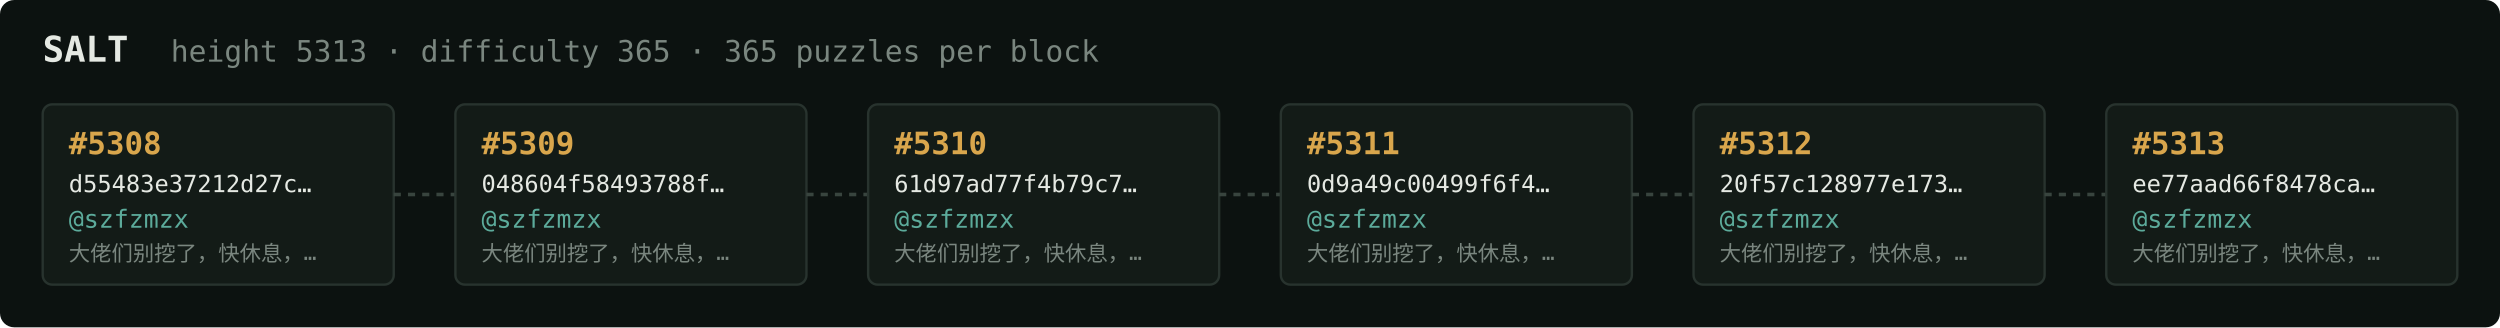
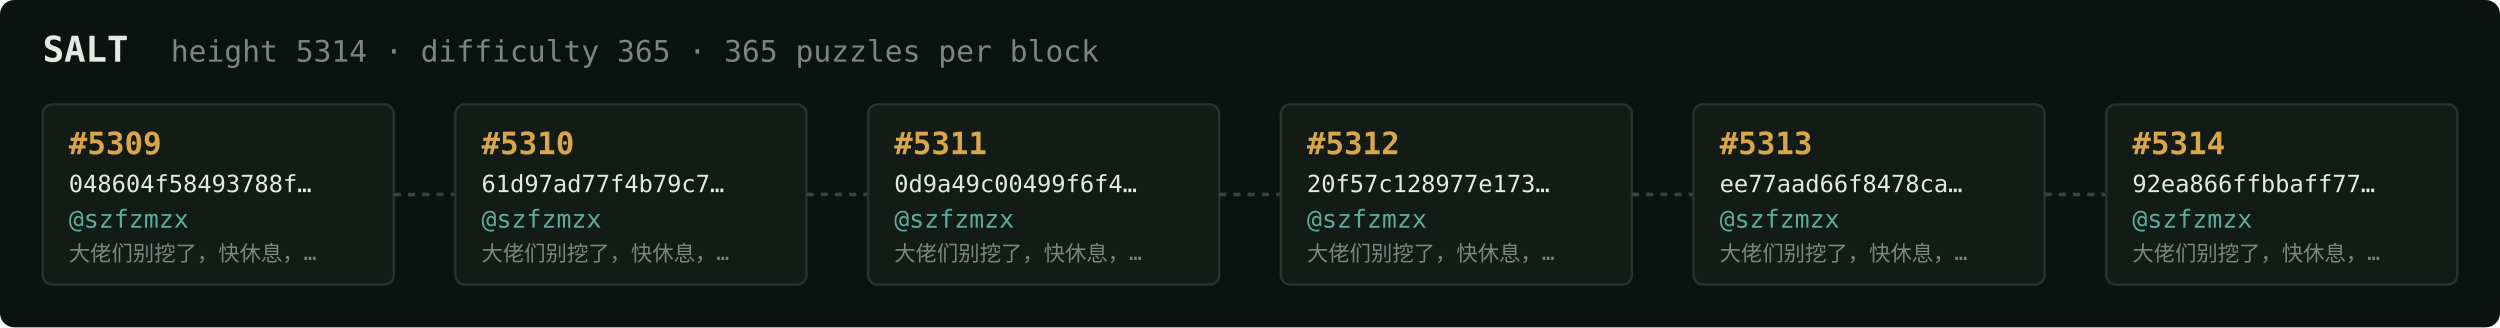
<svg xmlns="http://www.w3.org/2000/svg" width="1054" height="138" viewBox="0 0 1054 138" font-family="ui-monospace,SFMono-Regular,Menlo,monospace">
  <rect fill="#0c1210" width="1054" height="138" rx="6" />
  <text x="18" y="26" fill="#e5e9e3" font-size="15" font-weight="700">SALT</text>
-   <text x="72" y="26" fill="#7a867f" font-size="12.5">height 5313 · difficulty 365 · 365 puzzles per block</text>
+   <text x="72" y="26" fill="#7a867f" font-size="12.5">height 5314 · difficulty 365 · 365 puzzles per block</text>
  <rect x="18" y="44" width="148" height="76" rx="4" fill="#131b17" stroke="#28332e" stroke-width="1" />
-   <text x="29" y="65" fill="#d9a64c" font-size="13" font-weight="700">#5308</text>
-   <text x="29" y="81" fill="#e5e9e3" font-size="10">d55483e37212d27c…</text>
+   <text x="29" y="65" fill="#d9a64c" font-size="13" font-weight="700">#5309</text>
+   <text x="29" y="81" fill="#e5e9e3" font-size="10">048604f58493788f…</text>
  <text x="29" y="96" fill="#5cab9b" font-size="10.5">@szfzmzx</text>
  <text x="29" y="110" fill="#7a867f" font-size="9">大佬们别挖了，快休息，…</text>
  <line x1="166" y1="82.0" x2="192" y2="82.0" stroke="#38443e" stroke-width="1.5" stroke-dasharray="3 3" />
  <rect x="192" y="44" width="148" height="76" rx="4" fill="#131b17" stroke="#28332e" stroke-width="1" />
-   <text x="203" y="65" fill="#d9a64c" font-size="13" font-weight="700">#5309</text>
-   <text x="203" y="81" fill="#e5e9e3" font-size="10">048604f58493788f…</text>
+   <text x="203" y="65" fill="#d9a64c" font-size="13" font-weight="700">#5310</text>
+   <text x="203" y="81" fill="#e5e9e3" font-size="10">61d97ad77f4b79c7…</text>
  <text x="203" y="96" fill="#5cab9b" font-size="10.5">@szfzmzx</text>
  <text x="203" y="110" fill="#7a867f" font-size="9">大佬们别挖了，快休息，…</text>
  <line x1="340" y1="82.0" x2="366" y2="82.0" stroke="#38443e" stroke-width="1.5" stroke-dasharray="3 3" />
  <rect x="366" y="44" width="148" height="76" rx="4" fill="#131b17" stroke="#28332e" stroke-width="1" />
-   <text x="377" y="65" fill="#d9a64c" font-size="13" font-weight="700">#5310</text>
-   <text x="377" y="81" fill="#e5e9e3" font-size="10">61d97ad77f4b79c7…</text>
+   <text x="377" y="65" fill="#d9a64c" font-size="13" font-weight="700">#5311</text>
+   <text x="377" y="81" fill="#e5e9e3" font-size="10">0d9a49c00499f6f4…</text>
  <text x="377" y="96" fill="#5cab9b" font-size="10.5">@szfzmzx</text>
  <text x="377" y="110" fill="#7a867f" font-size="9">大佬们别挖了，快休息，…</text>
  <line x1="514" y1="82.0" x2="540" y2="82.0" stroke="#38443e" stroke-width="1.5" stroke-dasharray="3 3" />
  <rect x="540" y="44" width="148" height="76" rx="4" fill="#131b17" stroke="#28332e" stroke-width="1" />
-   <text x="551" y="65" fill="#d9a64c" font-size="13" font-weight="700">#5311</text>
-   <text x="551" y="81" fill="#e5e9e3" font-size="10">0d9a49c00499f6f4…</text>
+   <text x="551" y="65" fill="#d9a64c" font-size="13" font-weight="700">#5312</text>
+   <text x="551" y="81" fill="#e5e9e3" font-size="10">20f57c128977e173…</text>
  <text x="551" y="96" fill="#5cab9b" font-size="10.5">@szfzmzx</text>
  <text x="551" y="110" fill="#7a867f" font-size="9">大佬们别挖了，快休息，…</text>
  <line x1="688" y1="82.0" x2="714" y2="82.0" stroke="#38443e" stroke-width="1.5" stroke-dasharray="3 3" />
  <rect x="714" y="44" width="148" height="76" rx="4" fill="#131b17" stroke="#28332e" stroke-width="1" />
-   <text x="725" y="65" fill="#d9a64c" font-size="13" font-weight="700">#5312</text>
-   <text x="725" y="81" fill="#e5e9e3" font-size="10">20f57c128977e173…</text>
+   <text x="725" y="65" fill="#d9a64c" font-size="13" font-weight="700">#5313</text>
+   <text x="725" y="81" fill="#e5e9e3" font-size="10">ee77aad66f8478ca…</text>
  <text x="725" y="96" fill="#5cab9b" font-size="10.5">@szfzmzx</text>
  <text x="725" y="110" fill="#7a867f" font-size="9">大佬们别挖了，快休息，…</text>
  <line x1="862" y1="82.0" x2="888" y2="82.0" stroke="#38443e" stroke-width="1.5" stroke-dasharray="3 3" />
  <rect x="888" y="44" width="148" height="76" rx="4" fill="#131b17" stroke="#28332e" stroke-width="1" />
-   <text x="899" y="65" fill="#d9a64c" font-size="13" font-weight="700">#5313</text>
-   <text x="899" y="81" fill="#e5e9e3" font-size="10">ee77aad66f8478ca…</text>
+   <text x="899" y="65" fill="#d9a64c" font-size="13" font-weight="700">#5314</text>
+   <text x="899" y="81" fill="#e5e9e3" font-size="10">92ea866ffbbaff77…</text>
  <text x="899" y="96" fill="#5cab9b" font-size="10.5">@szfzmzx</text>
  <text x="899" y="110" fill="#7a867f" font-size="9">大佬们别挖了，快休息，…</text>
</svg>
